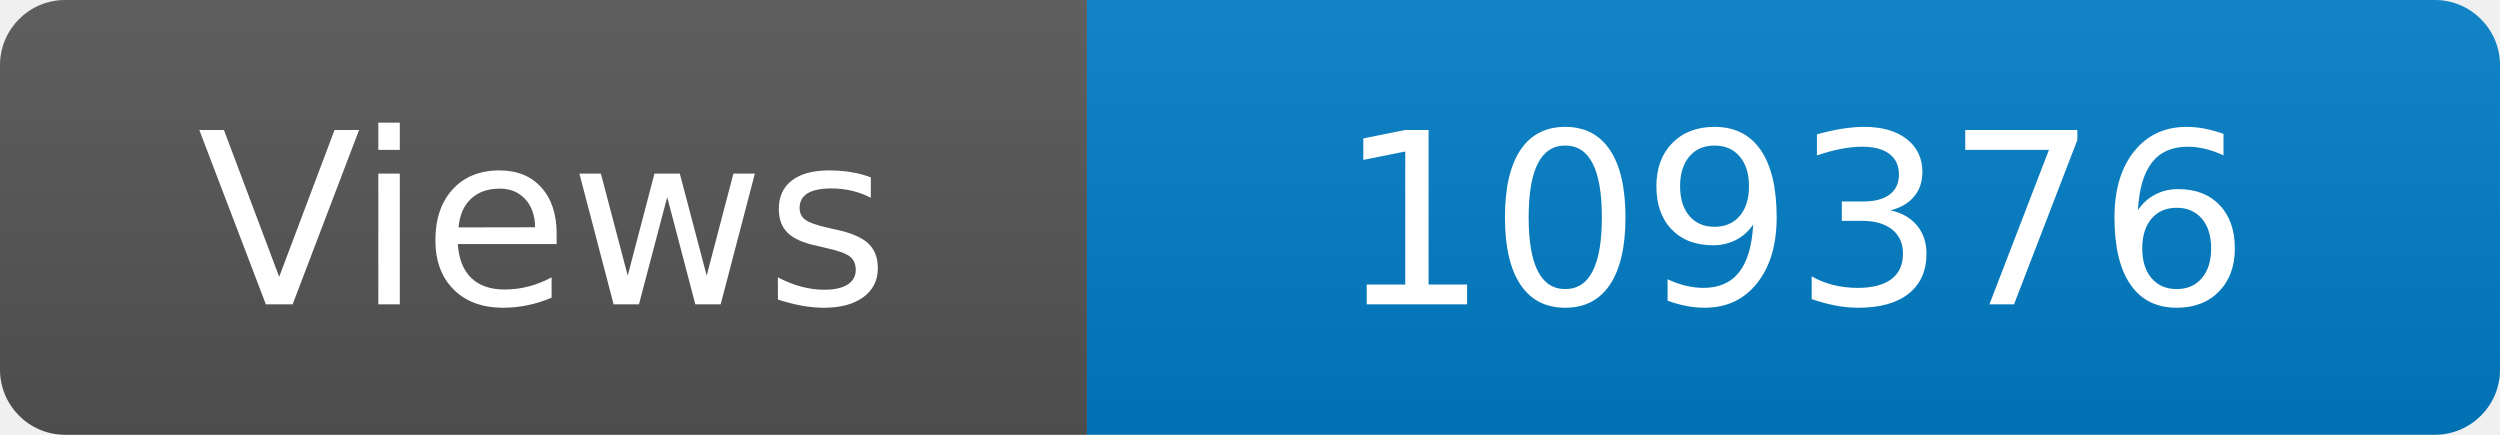
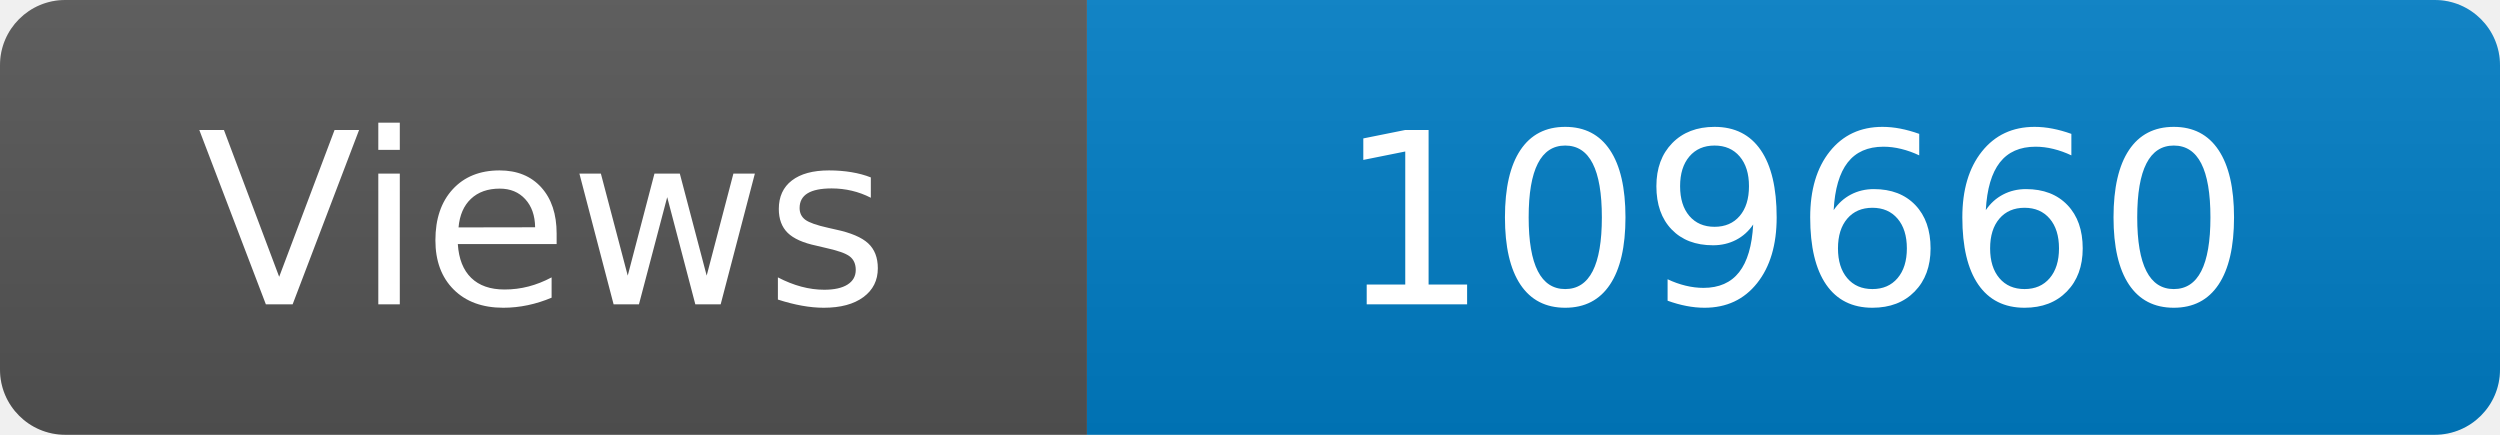
<svg xmlns="http://www.w3.org/2000/svg" width="115" height="20" role="img" aria-label="Maintained?: yes">
  <linearGradient id="s" x2="0" y2="100%">
    <stop offset="0" stop-color="#bbb" stop-opacity=".1" />
    <stop offset="1" stop-opacity=".1" />
  </linearGradient>
  <clipPath id="r">
    <rect width="115" height="20" rx="3" fill="#fff" />
  </clipPath>
  <g clip-path="url(#r)">
    <rect width="50" height="20" fill="#555" />
    <rect x="50" width="160" height="20" fill="#007ec6" />
    <rect width="115" height="20" fill="url(#s)" />
  </g>
  <g fill="#fff" text-anchor="middle" font-family="Verdana,Geneva,DejaVu Sans,sans-serif" font-size="110">
    <text x="250" y="140" transform="scale(.1)" fill="#fff">Views</text>
-     <text x="825" y="140" transform="scale(.1)" fill="#fff">109376</text>
+     <text x="825" y="140" transform="scale(.1)" fill="#fff">109660</text>
  </g>
</svg>
